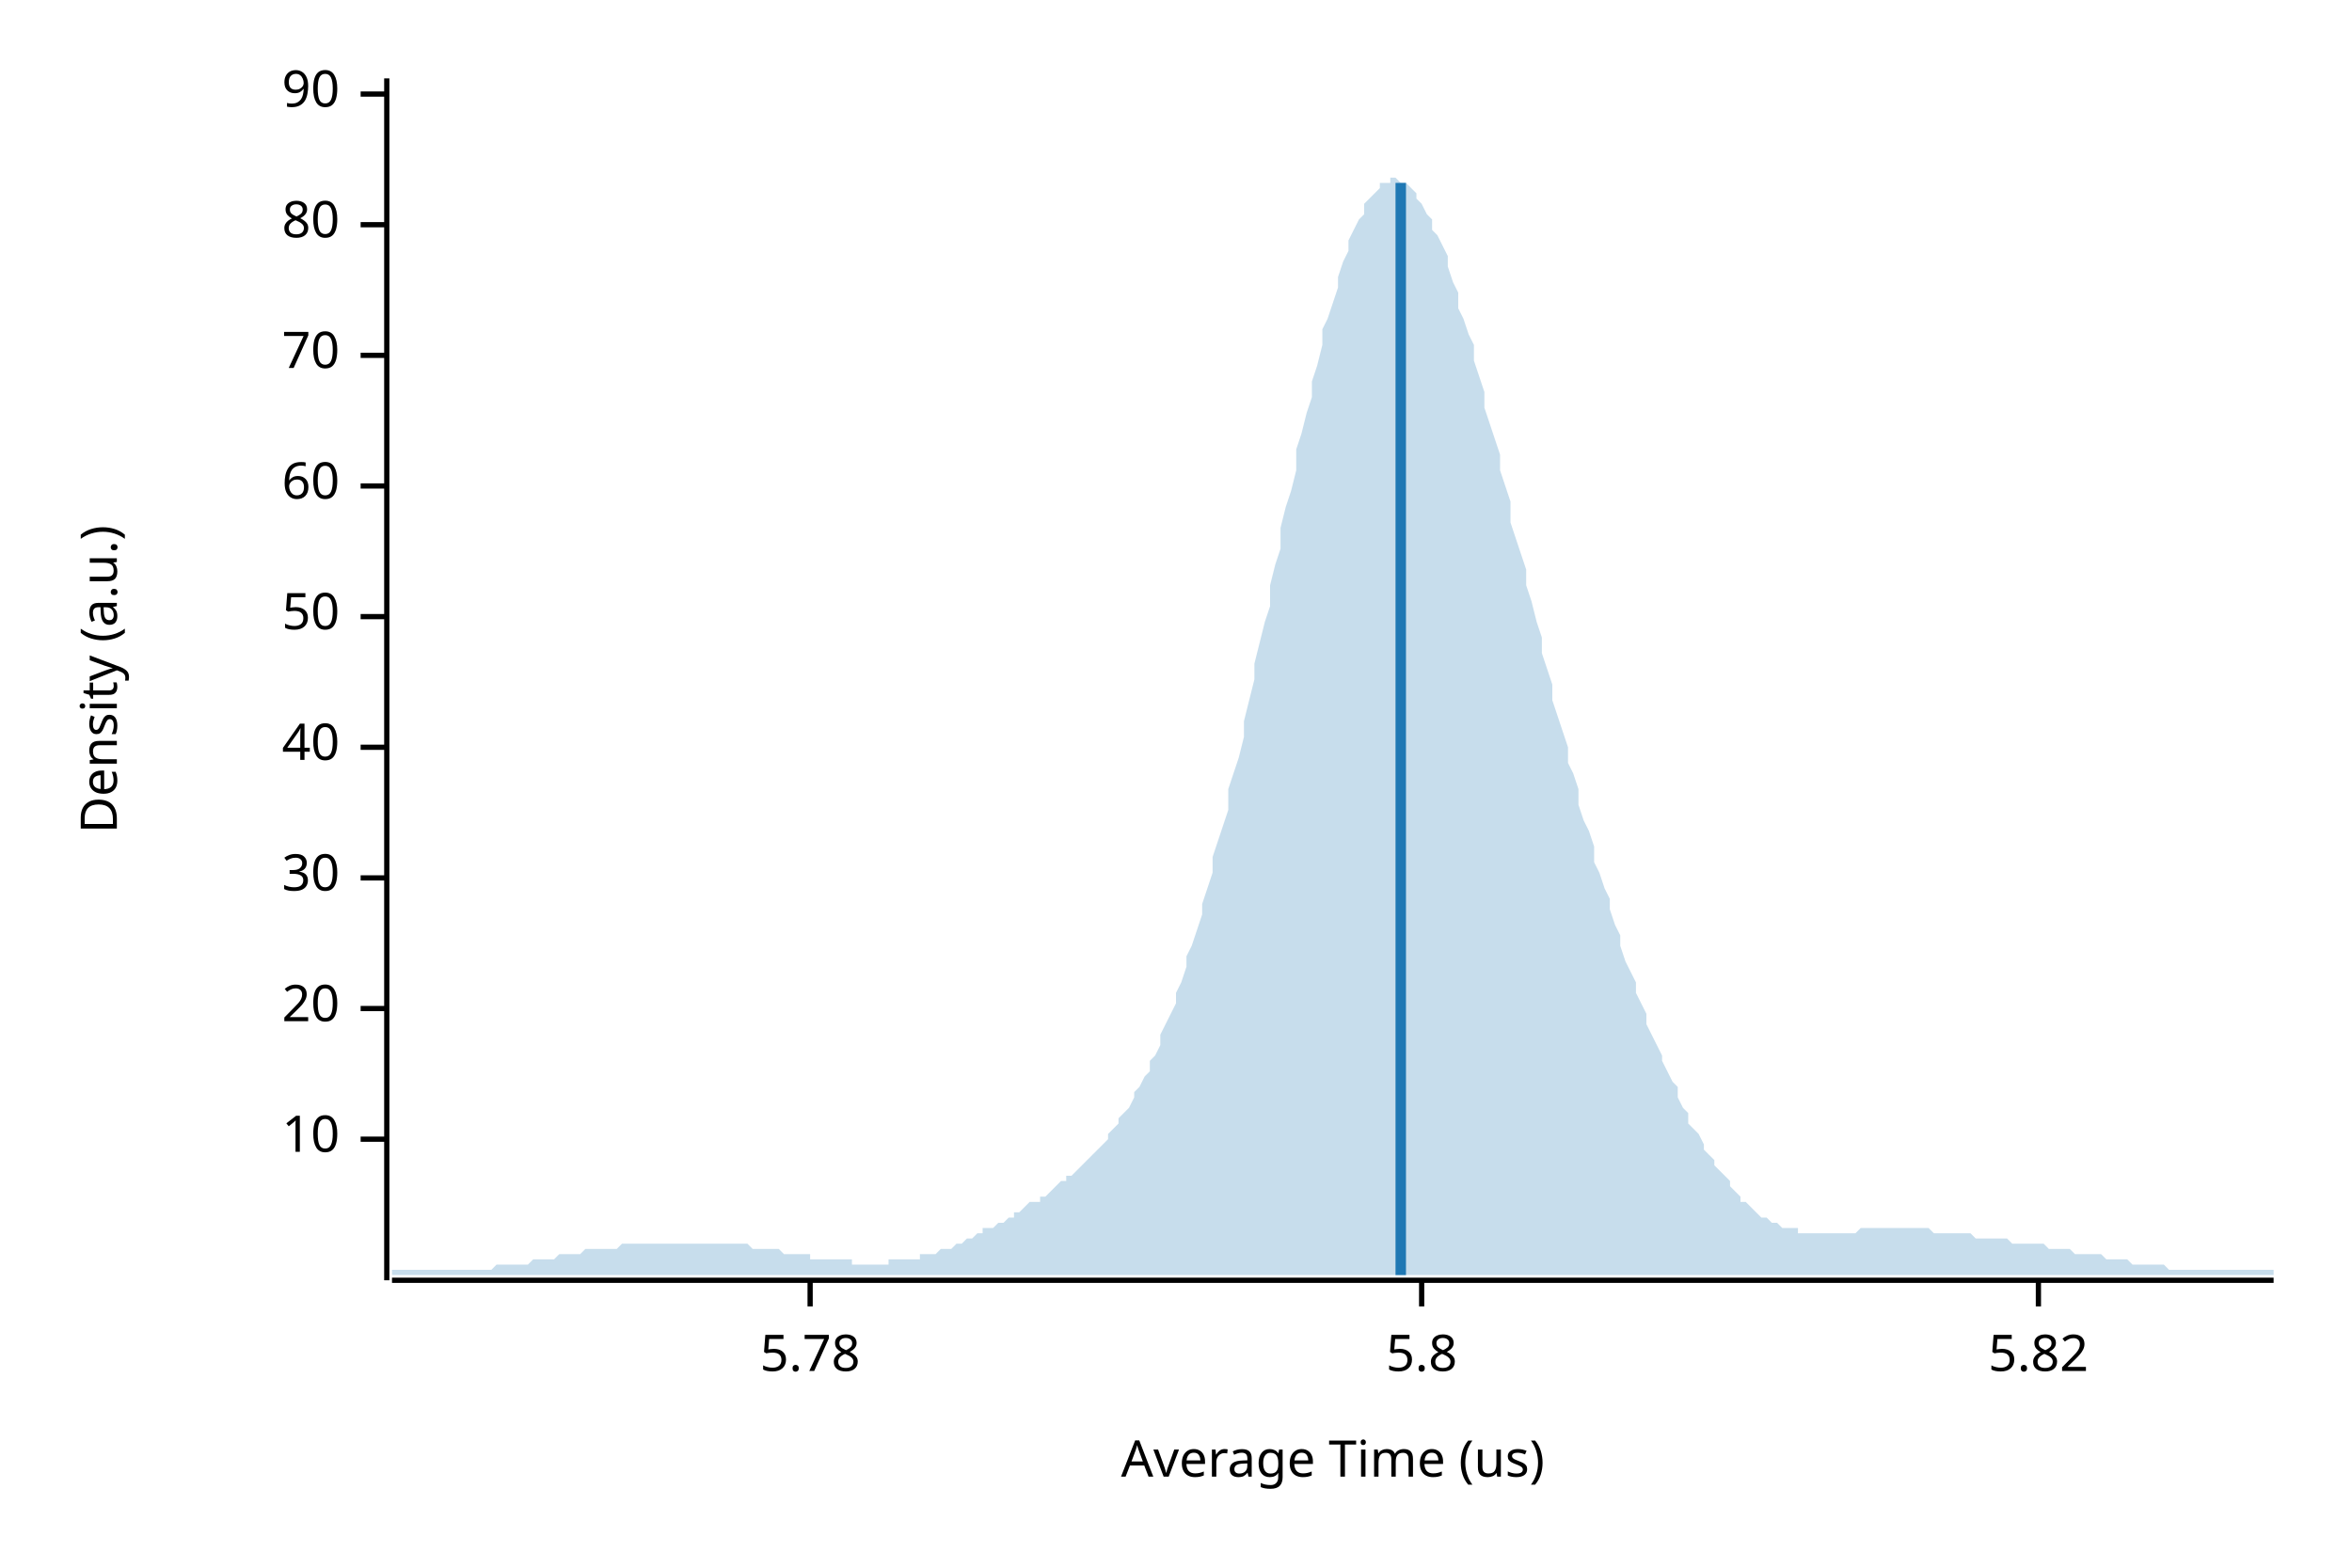
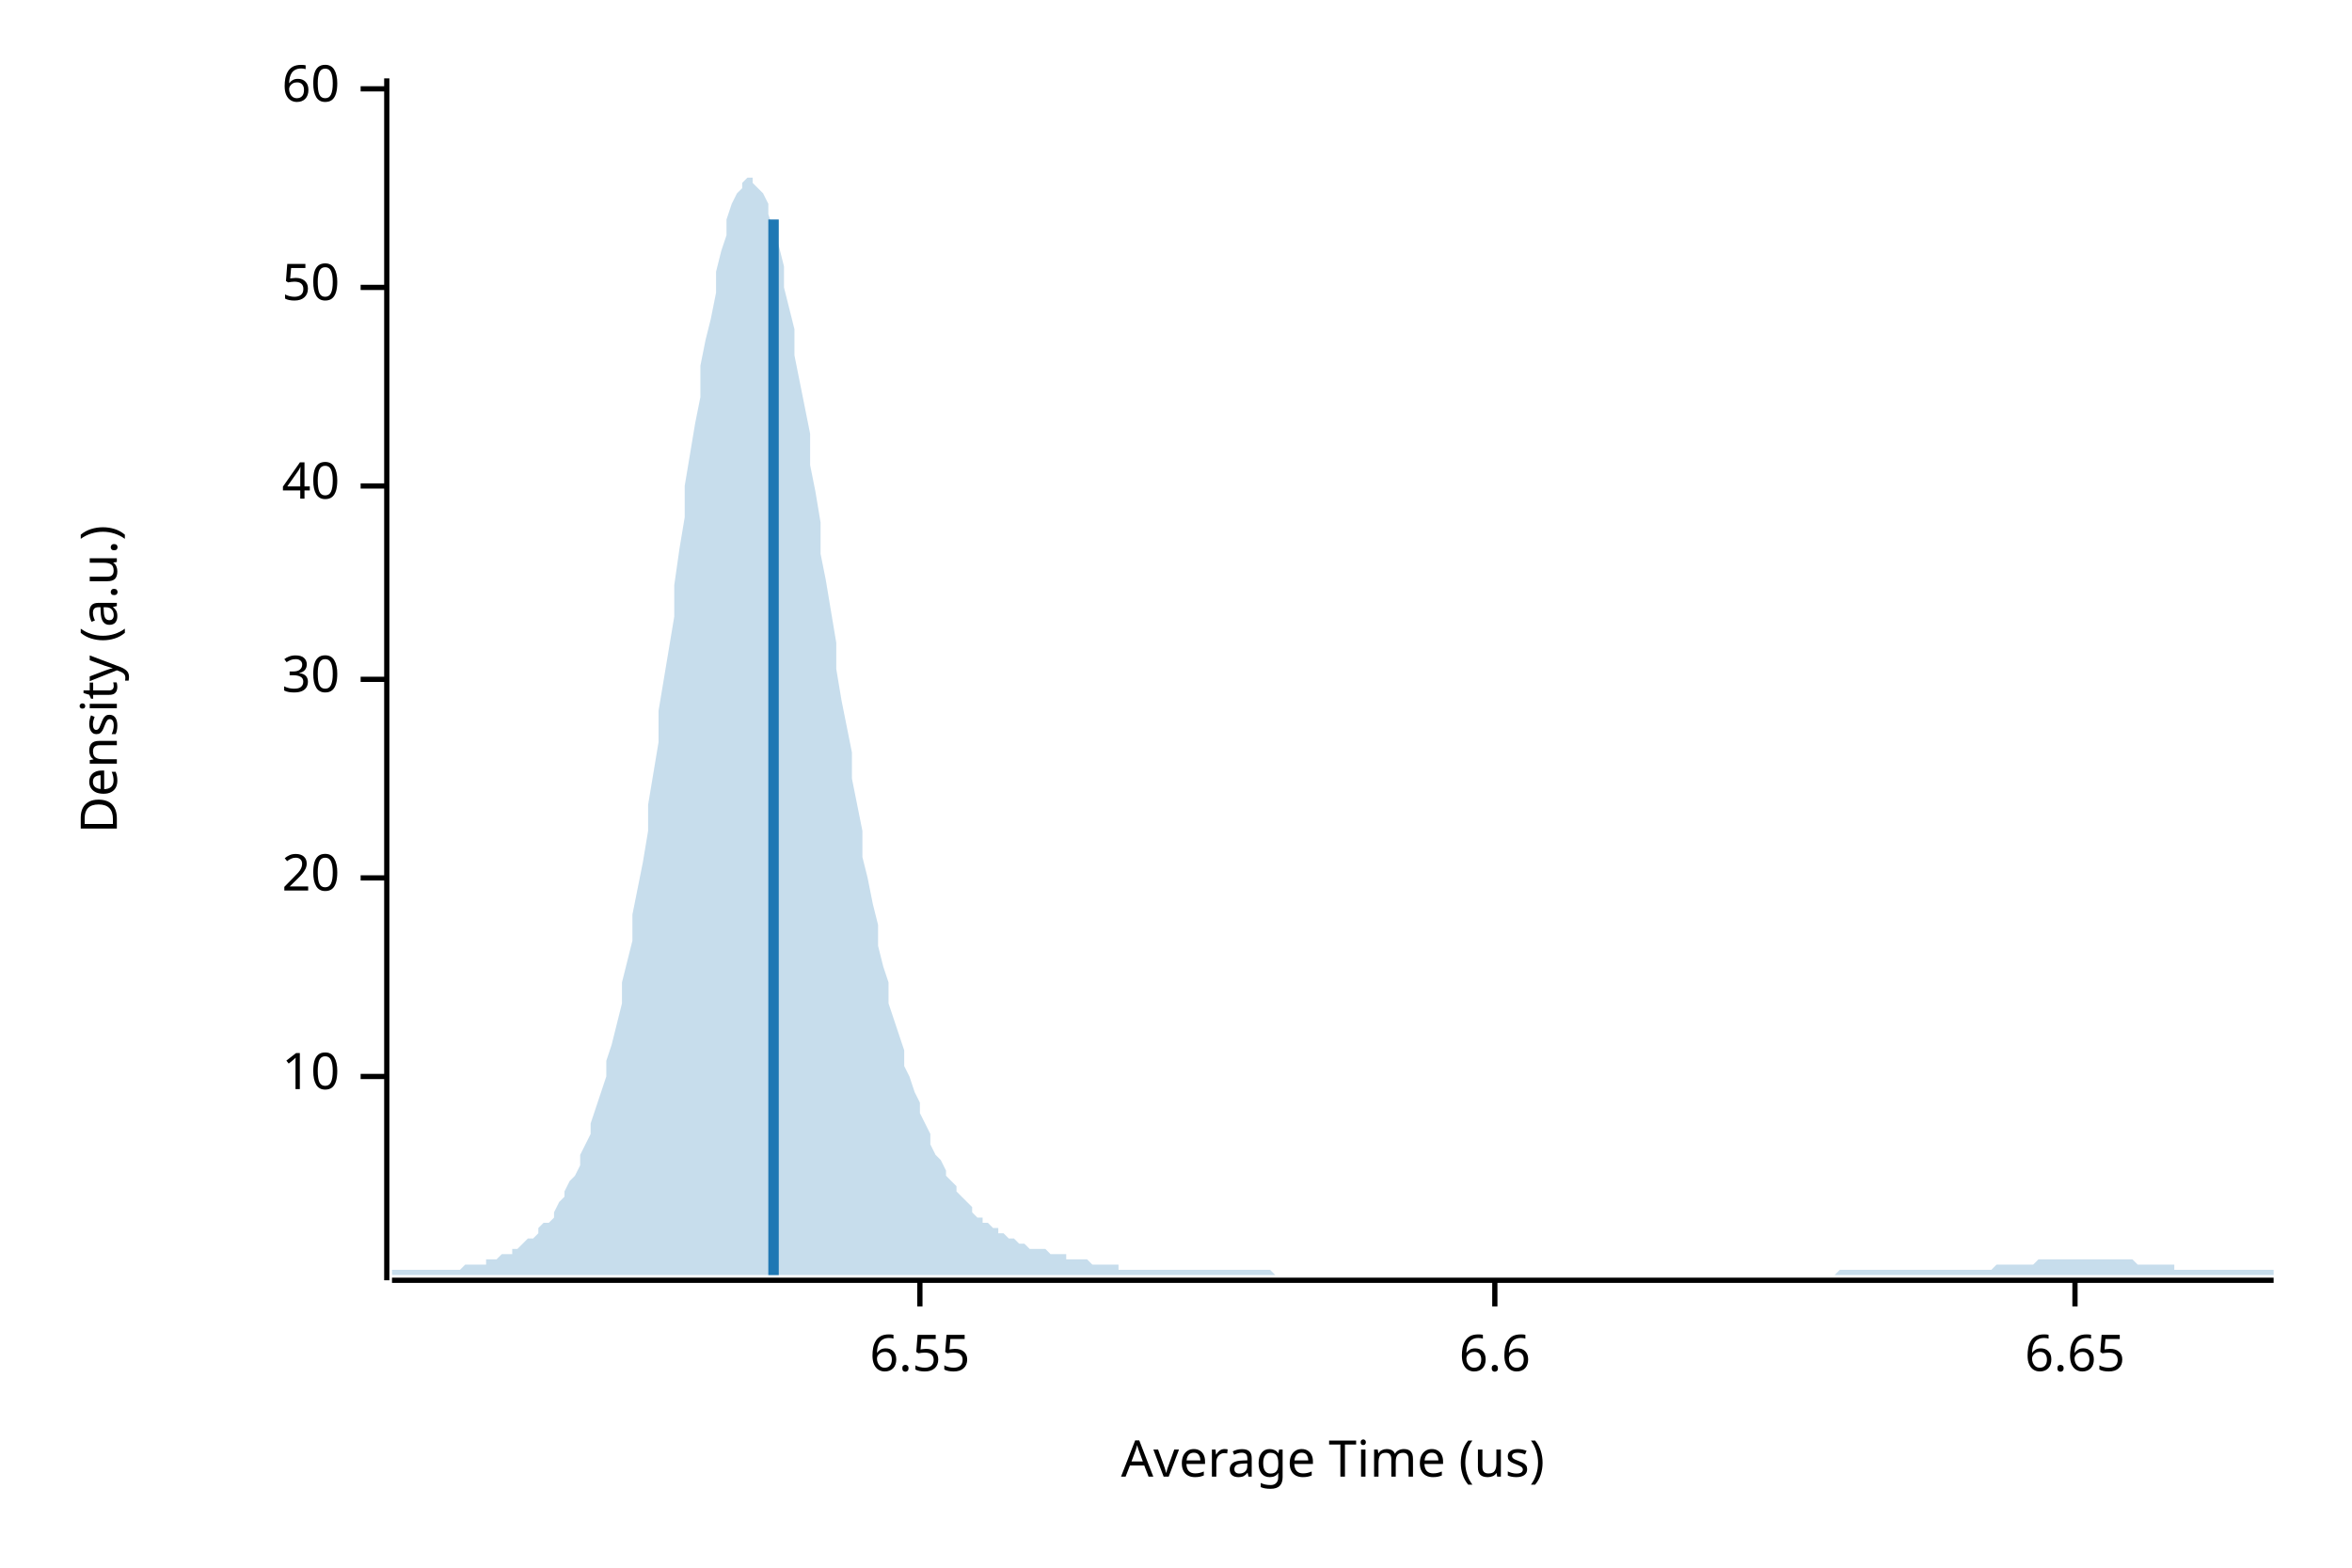
<svg xmlns="http://www.w3.org/2000/svg" width="450" height="300" viewBox="0 0 450 300">
  <text x="15" y="130" dy="0.76em" text-anchor="middle" font-family="sans-serif" font-size="9.677" opacity="1" fill="#000000" transform="rotate(270, 15, 130)">
Density (a.u.)
</text>
  <text x="255" y="285" dy="-0.5ex" text-anchor="middle" font-family="sans-serif" font-size="9.677" opacity="1" fill="#000000">
Average Time (us)
</text>
  <polyline fill="none" opacity="1" stroke="#000000" stroke-width="1" points="74,15 74,245 " />
-   <text x="65" y="218" dy="0.5ex" text-anchor="end" font-family="sans-serif" font-size="9.677" opacity="1" fill="#000000">
+   <text x="65" y="206" dy="0.5ex" text-anchor="end" font-family="sans-serif" font-size="9.677" opacity="1" fill="#000000">
10
</text>
-   <polyline fill="none" opacity="1" stroke="#000000" stroke-width="1" points="69,218 74,218 " />
-   <text x="65" y="193" dy="0.5ex" text-anchor="end" font-family="sans-serif" font-size="9.677" opacity="1" fill="#000000">
+   <polyline fill="none" opacity="1" stroke="#000000" stroke-width="1" points="69,206 74,206 " />
+   <text x="65" y="168" dy="0.5ex" text-anchor="end" font-family="sans-serif" font-size="9.677" opacity="1" fill="#000000">
20
</text>
-   <polyline fill="none" opacity="1" stroke="#000000" stroke-width="1" points="69,193 74,193 " />
-   <text x="65" y="168" dy="0.5ex" text-anchor="end" font-family="sans-serif" font-size="9.677" opacity="1" fill="#000000">
+   <polyline fill="none" opacity="1" stroke="#000000" stroke-width="1" points="69,168 74,168 " />
+   <text x="65" y="130" dy="0.5ex" text-anchor="end" font-family="sans-serif" font-size="9.677" opacity="1" fill="#000000">
30
</text>
-   <polyline fill="none" opacity="1" stroke="#000000" stroke-width="1" points="69,168 74,168 " />
-   <text x="65" y="143" dy="0.5ex" text-anchor="end" font-family="sans-serif" font-size="9.677" opacity="1" fill="#000000">
+   <polyline fill="none" opacity="1" stroke="#000000" stroke-width="1" points="69,130 74,130 " />
+   <text x="65" y="93" dy="0.5ex" text-anchor="end" font-family="sans-serif" font-size="9.677" opacity="1" fill="#000000">
40
</text>
-   <polyline fill="none" opacity="1" stroke="#000000" stroke-width="1" points="69,143 74,143 " />
-   <text x="65" y="118" dy="0.5ex" text-anchor="end" font-family="sans-serif" font-size="9.677" opacity="1" fill="#000000">
+   <polyline fill="none" opacity="1" stroke="#000000" stroke-width="1" points="69,93 74,93 " />
+   <text x="65" y="55" dy="0.5ex" text-anchor="end" font-family="sans-serif" font-size="9.677" opacity="1" fill="#000000">
50
</text>
-   <polyline fill="none" opacity="1" stroke="#000000" stroke-width="1" points="69,118 74,118 " />
-   <text x="65" y="93" dy="0.5ex" text-anchor="end" font-family="sans-serif" font-size="9.677" opacity="1" fill="#000000">
+   <polyline fill="none" opacity="1" stroke="#000000" stroke-width="1" points="69,55 74,55 " />
+   <text x="65" y="17" dy="0.5ex" text-anchor="end" font-family="sans-serif" font-size="9.677" opacity="1" fill="#000000">
60
</text>
-   <polyline fill="none" opacity="1" stroke="#000000" stroke-width="1" points="69,93 74,93 " />
-   <text x="65" y="68" dy="0.5ex" text-anchor="end" font-family="sans-serif" font-size="9.677" opacity="1" fill="#000000">
- 70
+   <polyline fill="none" opacity="1" stroke="#000000" stroke-width="1" points="69,17 74,17 " />
+   <polyline fill="none" opacity="1" stroke="#000000" stroke-width="1" points="75,245 435,245 " />
+   <text x="176" y="255" dy="0.76em" text-anchor="middle" font-family="sans-serif" font-size="9.677" opacity="1" fill="#000000">
+ 6.55
</text>
-   <polyline fill="none" opacity="1" stroke="#000000" stroke-width="1" points="69,68 74,68 " />
-   <text x="65" y="43" dy="0.5ex" text-anchor="end" font-family="sans-serif" font-size="9.677" opacity="1" fill="#000000">
- 80
+   <polyline fill="none" opacity="1" stroke="#000000" stroke-width="1" points="176,245 176,250 " />
+   <text x="286" y="255" dy="0.76em" text-anchor="middle" font-family="sans-serif" font-size="9.677" opacity="1" fill="#000000">
+ 6.6
</text>
-   <polyline fill="none" opacity="1" stroke="#000000" stroke-width="1" points="69,43 74,43 " />
-   <text x="65" y="18" dy="0.5ex" text-anchor="end" font-family="sans-serif" font-size="9.677" opacity="1" fill="#000000">
- 90
+   <polyline fill="none" opacity="1" stroke="#000000" stroke-width="1" points="286,245 286,250 " />
+   <text x="397" y="255" dy="0.76em" text-anchor="middle" font-family="sans-serif" font-size="9.677" opacity="1" fill="#000000">
+ 6.65
</text>
-   <polyline fill="none" opacity="1" stroke="#000000" stroke-width="1" points="69,18 74,18 " />
-   <polyline fill="none" opacity="1" stroke="#000000" stroke-width="1" points="75,245 435,245 " />
-   <text x="155" y="255" dy="0.76em" text-anchor="middle" font-family="sans-serif" font-size="9.677" opacity="1" fill="#000000">
- 5.78
- </text>
-   <polyline fill="none" opacity="1" stroke="#000000" stroke-width="1" points="155,245 155,250 " />
-   <text x="272" y="255" dy="0.76em" text-anchor="middle" font-family="sans-serif" font-size="9.677" opacity="1" fill="#000000">
- 5.8
- </text>
-   <polyline fill="none" opacity="1" stroke="#000000" stroke-width="1" points="272,245 272,250 " />
-   <text x="390" y="255" dy="0.76em" text-anchor="middle" font-family="sans-serif" font-size="9.677" opacity="1" fill="#000000">
- 5.82
- </text>
-   <polyline fill="none" opacity="1" stroke="#000000" stroke-width="1" points="390,245 390,250 " />
-   <polygon opacity="0.25" fill="#1F78B4" points="75,243 75,243 76,243 77,243 77,243 78,243 79,243 80,243 80,243 81,243 82,243 82,243 83,243 84,243 85,243 85,243 86,243 87,243 87,243 88,243 89,243 90,243 90,243 91,243 92,243 93,243 93,243 94,243 95,242 95,242 96,242 97,242 98,242 98,242 99,242 100,242 100,242 101,242 102,241 103,241 103,241 104,241 105,241 106,241 106,241 107,240 108,240 108,240 109,240 110,240 111,240 111,240 112,239 113,239 113,239 114,239 115,239 116,239 116,239 117,239 118,239 119,238 119,238 120,238 121,238 121,238 122,238 123,238 124,238 124,238 125,238 126,238 126,238 127,238 128,238 129,238 129,238 130,238 131,238 131,238 132,238 133,238 134,238 134,238 135,238 136,238 137,238 137,238 138,238 139,238 139,238 140,238 141,238 142,238 142,238 143,238 144,239 144,239 145,239 146,239 147,239 147,239 148,239 149,239 150,240 150,240 151,240 152,240 152,240 153,240 154,240 155,240 155,241 156,241 157,241 157,241 158,241 159,241 160,241 160,241 161,241 162,241 163,241 163,242 164,242 165,242 165,242 166,242 167,242 168,242 168,242 169,242 170,242 170,241 171,241 172,241 173,241 173,241 174,241 175,241 176,241 176,240 177,240 178,240 178,240 179,240 180,239 181,239 181,239 182,239 183,238 183,238 184,238 185,237 186,237 186,237 187,236 188,236 188,235 189,235 190,235 191,234 191,234 192,234 193,233 194,233 194,232 195,232 196,231 196,231 197,230 198,230 199,230 199,229 200,229 201,228 201,228 202,227 203,226 204,226 204,225 205,225 206,224 207,223 207,223 208,222 209,221 209,221 210,220 211,219 212,218 212,217 213,216 214,215 214,214 215,213 216,212 217,210 217,209 218,208 219,206 220,205 220,203 221,202 222,200 222,198 223,196 224,194 225,192 225,190 226,188 227,185 227,183 228,181 229,178 230,175 230,173 231,170 232,167 232,164 233,161 234,158 235,155 235,151 236,148 237,145 238,141 238,138 239,134 240,130 240,127 241,123 242,119 243,116 243,112 244,108 245,105 245,101 246,97 247,94 248,90 248,86 249,83 250,79 251,76 251,73 252,70 253,66 253,63 254,61 255,58 256,55 256,53 257,50 258,48 258,46 259,44 260,42 261,41 261,39 262,38 263,37 264,36 264,35 265,35 266,35 266,34 267,34 268,35 269,35 269,35 270,36 271,37 271,38 272,39 273,41 274,42 274,44 275,45 276,47 277,49 277,51 278,54 279,56 279,59 280,61 281,64 282,66 282,69 283,72 284,75 284,78 285,81 286,84 287,87 287,90 288,93 289,96 289,100 290,103 291,106 292,109 292,112 293,115 294,119 295,122 295,125 296,128 297,131 297,134 298,137 299,140 300,143 300,146 301,148 302,151 302,154 303,157 304,159 305,162 305,165 306,167 307,170 308,172 308,174 309,177 310,179 310,181 311,184 312,186 313,188 313,190 314,192 315,194 315,196 316,198 317,200 318,202 318,203 319,205 320,207 321,208 321,210 322,212 323,213 323,215 324,216 325,217 326,219 326,220 327,221 328,222 328,223 329,224 330,225 331,226 331,227 332,228 333,229 333,230 334,230 335,231 336,232 336,232 337,233 338,233 339,234 339,234 340,234 341,235 341,235 342,235 343,235 344,235 344,236 345,236 346,236 346,236 347,236 348,236 349,236 349,236 350,236 351,236 352,236 352,236 353,236 354,236 354,236 355,236 356,235 357,235 357,235 358,235 359,235 359,235 360,235 361,235 362,235 362,235 363,235 364,235 365,235 365,235 366,235 367,235 367,235 368,235 369,235 370,236 370,236 371,236 372,236 372,236 373,236 374,236 375,236 375,236 376,236 377,236 378,237 378,237 379,237 380,237 380,237 381,237 382,237 383,237 383,237 384,237 385,238 385,238 386,238 387,238 388,238 388,238 389,238 390,238 390,238 391,238 392,239 393,239 393,239 394,239 395,239 396,239 396,239 397,240 398,240 398,240 399,240 400,240 401,240 401,240 402,240 403,241 403,241 404,241 405,241 406,241 406,241 407,241 408,242 409,242 409,242 410,242 411,242 411,242 412,242 413,242 414,242 414,242 415,243 416,243 416,243 417,243 418,243 419,243 419,243 420,243 421,243 422,243 422,243 423,243 424,243 424,243 425,243 426,243 427,243 427,243 428,243 429,243 429,243 430,243 431,243 432,243 432,243 433,243 434,243 435,243 435,244 75,244 " />
-   <polyline fill="none" opacity="1" stroke="#1F78B4" stroke-width="2" points="268,244 268,35 " />
+   <polyline fill="none" opacity="1" stroke="#000000" stroke-width="1" points="397,245 397,250 " />
+   <polygon opacity="0.25" fill="#1F78B4" points="75,243 75,243 76,243 77,243 77,243 78,243 79,243 80,243 80,243 81,243 82,243 82,243 83,243 84,243 85,243 85,243 86,243 87,243 87,243 88,243 89,242 90,242 90,242 91,242 92,242 93,242 93,241 94,241 95,241 95,241 96,240 97,240 98,240 98,239 99,239 100,238 100,238 101,237 102,237 103,236 103,235 104,234 105,234 106,233 106,232 107,230 108,229 108,228 109,226 110,225 111,223 111,221 112,219 113,217 113,215 114,212 115,209 116,206 116,203 117,200 118,196 119,192 119,188 120,184 121,180 121,175 122,170 123,165 124,159 124,154 125,148 126,142 126,136 127,130 128,124 129,118 129,112 130,105 131,99 131,93 132,87 133,81 134,76 134,70 135,65 136,61 137,56 137,52 138,48 139,45 139,42 140,39 141,37 142,36 142,35 143,34 144,34 144,35 145,36 146,37 147,39 147,41 148,44 149,47 150,51 150,55 151,59 152,63 152,68 153,73 154,78 155,83 155,89 156,94 157,100 157,106 158,111 159,117 160,123 160,128 161,134 162,139 163,144 163,149 164,154 165,159 165,164 166,168 167,173 168,177 168,181 169,185 170,188 170,192 171,195 172,198 173,201 173,204 174,206 175,209 176,211 176,213 177,215 178,217 178,219 179,221 180,222 181,224 181,225 182,226 183,227 183,228 184,229 185,230 186,231 186,232 187,233 188,233 188,234 189,234 190,235 191,235 191,236 192,236 193,237 194,237 194,237 195,238 196,238 196,238 197,239 198,239 199,239 199,239 200,239 201,240 201,240 202,240 203,240 204,240 204,241 205,241 206,241 207,241 207,241 208,241 209,242 209,242 210,242 211,242 212,242 212,242 213,242 214,242 214,243 215,243 216,243 217,243 217,243 218,243 219,243 220,243 220,243 221,243 222,243 222,243 223,243 224,243 225,243 225,243 226,243 227,243 227,243 228,243 229,243 230,243 230,243 231,243 232,243 232,243 233,243 234,243 235,243 235,243 236,243 237,243 238,243 238,243 239,243 240,243 240,243 241,243 242,243 243,243 243,243 244,244 245,244 245,244 246,244 247,244 248,244 248,244 249,244 250,244 251,244 251,244 252,244 253,244 253,244 254,244 255,244 256,244 256,244 257,244 258,244 258,244 259,244 260,244 261,244 261,244 262,244 263,244 264,244 264,244 265,244 266,244 266,244 267,244 268,244 269,244 269,244 270,244 271,244 271,244 272,244 273,244 274,244 274,244 275,244 276,244 277,244 277,244 278,244 279,244 279,244 280,244 281,244 282,244 282,244 283,244 284,244 284,244 285,244 286,244 287,244 287,244 288,244 289,244 289,244 290,244 291,244 292,244 292,244 293,244 294,244 295,244 295,244 296,244 297,244 297,244 298,244 299,244 300,244 300,244 301,244 302,244 302,244 303,244 304,244 305,244 305,244 306,244 307,244 308,244 308,244 309,244 310,244 310,244 311,244 312,244 313,244 313,244 314,244 315,244 315,244 316,244 317,244 318,244 318,244 319,244 320,244 321,244 321,244 322,244 323,244 323,244 324,244 325,244 326,244 326,244 327,244 328,244 328,244 329,244 330,244 331,244 331,244 332,244 333,244 333,244 334,244 335,244 336,244 336,244 337,244 338,244 339,244 339,244 340,244 341,244 341,244 342,244 343,244 344,244 344,244 345,244 346,244 346,244 347,244 348,244 349,244 349,244 350,244 351,244 352,243 352,243 353,243 354,243 354,243 355,243 356,243 357,243 357,243 358,243 359,243 359,243 360,243 361,243 362,243 362,243 363,243 364,243 365,243 365,243 366,243 367,243 367,243 368,243 369,243 370,243 370,243 371,243 372,243 372,243 373,243 374,243 375,243 375,243 376,243 377,243 378,243 378,243 379,243 380,243 380,243 381,243 382,242 383,242 383,242 384,242 385,242 385,242 386,242 387,242 388,242 388,242 389,242 390,241 390,241 391,241 392,241 393,241 393,241 394,241 395,241 396,241 396,241 397,241 398,241 398,241 399,241 400,241 401,241 401,241 402,241 403,241 403,241 404,241 405,241 406,241 406,241 407,241 408,241 409,242 409,242 410,242 411,242 411,242 412,242 413,242 414,242 414,242 415,242 416,242 416,243 417,243 418,243 419,243 419,243 420,243 421,243 422,243 422,243 423,243 424,243 424,243 425,243 426,243 427,243 427,243 428,243 429,243 429,243 430,243 431,243 432,243 432,243 433,243 434,243 435,243 435,244 75,244 " />
+   <polyline fill="none" opacity="1" stroke="#1F78B4" stroke-width="2" points="148,244 148,42 " />
</svg>
